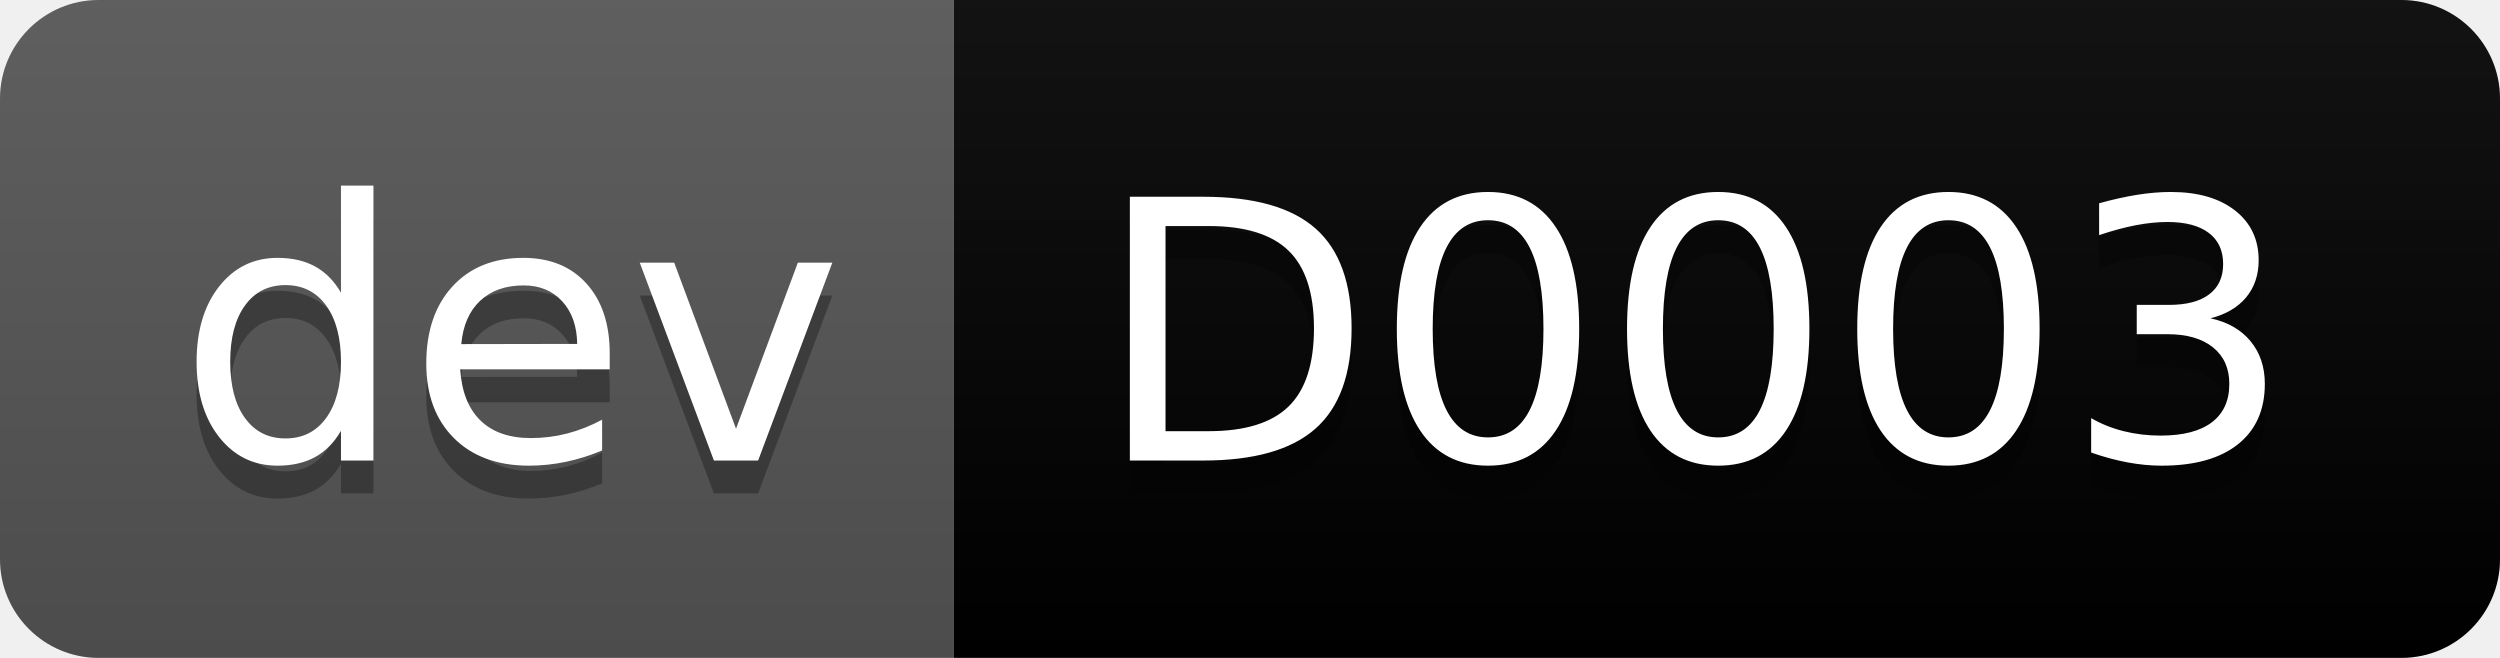
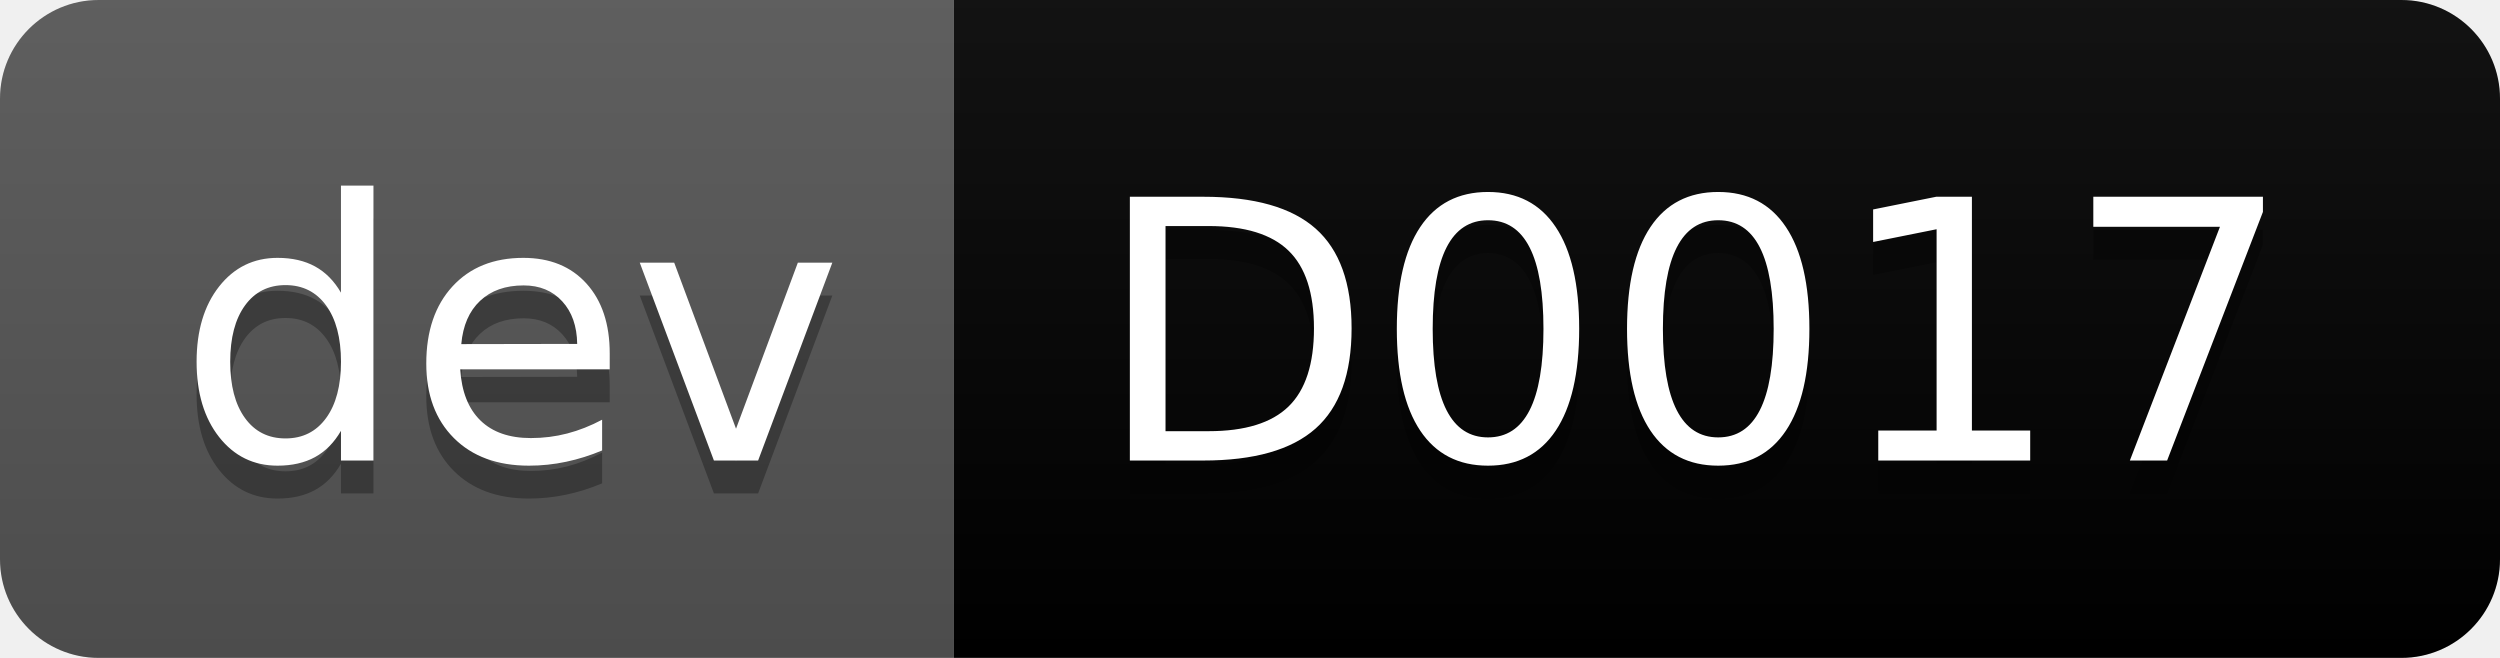
- <svg xmlns="http://www.w3.org/2000/svg" width="76" height="20" role="img" aria-label="dev: D0003">
+ <svg xmlns="http://www.w3.org/2000/svg" width="76" height="20" role="img" aria-label="dev: D0003" version="1.1" id="svg30">
+   <defs id="defs34" />
  <linearGradient id="s" x2="0" y2="100%">
-     <stop offset="0" stop-color="#bbb" stop-opacity=".1" />
-     <stop offset="1" stop-opacity=".1" />
+     <stop offset="0" stop-color="#bbb" stop-opacity=".1" id="stop4" />
+     <stop offset="1" stop-opacity=".1" id="stop6" />
  </linearGradient>
  <clipPath id="r">
-     <rect width="76" height="20" rx="3" fill="#fff" />
+     <rect width="76" height="20" rx="3" fill="#fff" id="rect9" />
  </clipPath>
-   <g clip-path="url(#r)">
-     <rect width="29" height="20" fill="#555" />
-     <rect x="29" width="47" height="20" fill="#000000" />
-     <rect width="76" height="20" fill="url(#s)" />
+   <g clip-path="url(#r)" id="g18">
+     <rect width="29" height="20" fill="#555" id="rect12" />
+     <rect x="29" width="47" height="20" fill="#000000" id="rect14" />
+     <rect width="76" height="20" fill="url(#s)" id="rect16" />
  </g>
-   <g fill="#fff" text-anchor="middle" font-family="Verdana,Geneva,DejaVu Sans,sans-serif" text-rendering="geometricPrecision" font-size="110">
-     <text aria-hidden="true" x="155" y="150" fill="#010101" fill-opacity=".3" transform="scale(.1)" textLength="190">dev</text>
-     <text x="155" y="140" transform="scale(.1)" fill="#fff" textLength="190">dev</text>
-     <text aria-hidden="true" x="515" y="150" fill="#010101" fill-opacity=".3" transform="scale(.1)" textLength="370">D0003</text>
-     <text x="515" y="140" transform="scale(.1)" fill="#fff" textLength="370">D0003</text>
+   <g fill="#fff" text-anchor="middle" font-family="Verdana,Geneva,DejaVu Sans,sans-serif" text-rendering="geometricPrecision" font-size="110" id="g28">
+     <text aria-hidden="true" x="155" y="150" fill="#010101" fill-opacity="0.3" transform="scale(0.1)" textLength="190" id="text20" lengthAdjust="spacing">dev</text>
+     <text x="155" y="140" transform="scale(0.1)" fill="#ffffff" textLength="190" id="text22" lengthAdjust="spacing">dev</text>
+     <text aria-hidden="true" x="515" y="150" fill="#010101" fill-opacity="0.3" transform="scale(0.1)" textLength="370" id="text24" lengthAdjust="spacing">D0017</text>
+     <text x="515" y="140" transform="scale(0.1)" textLength="370" id="text26" lengthAdjust="spacing" style="fill:#ffffff">D0017</text>
  </g>
</svg>
